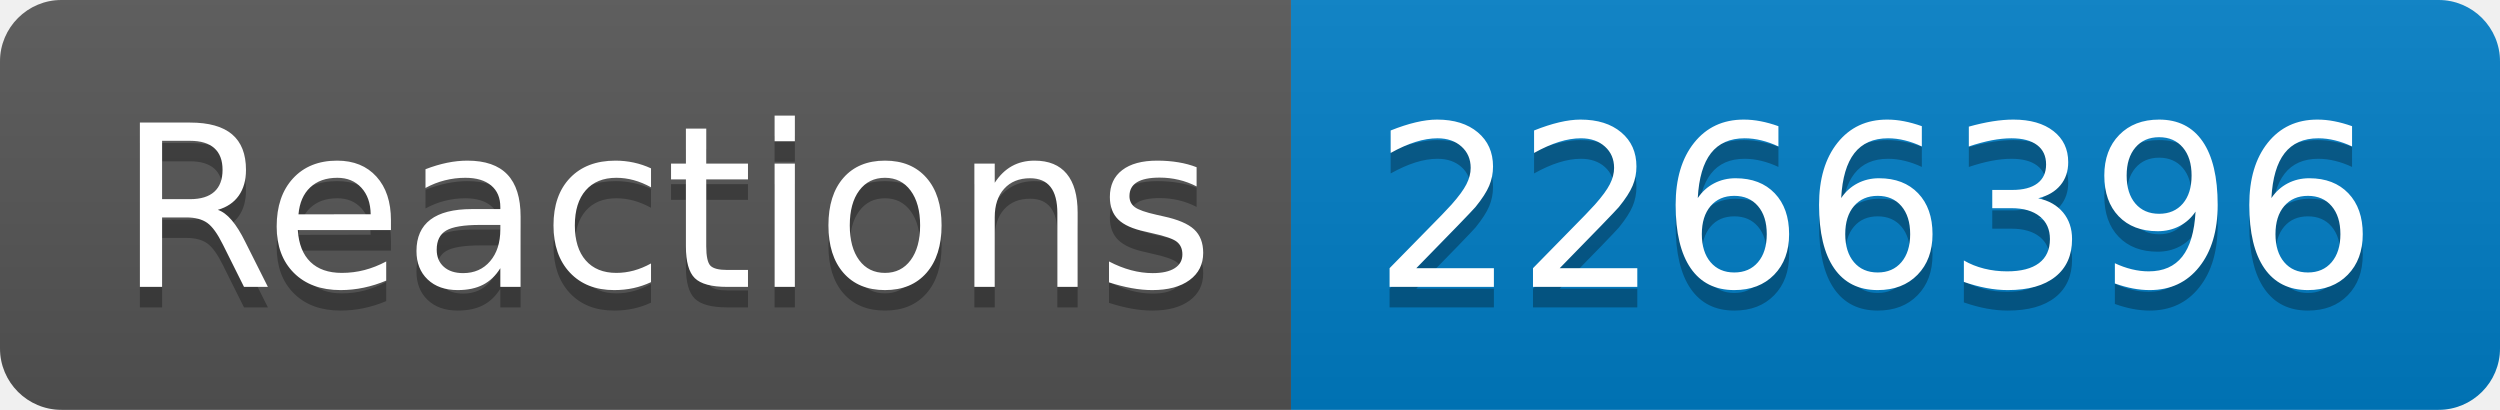
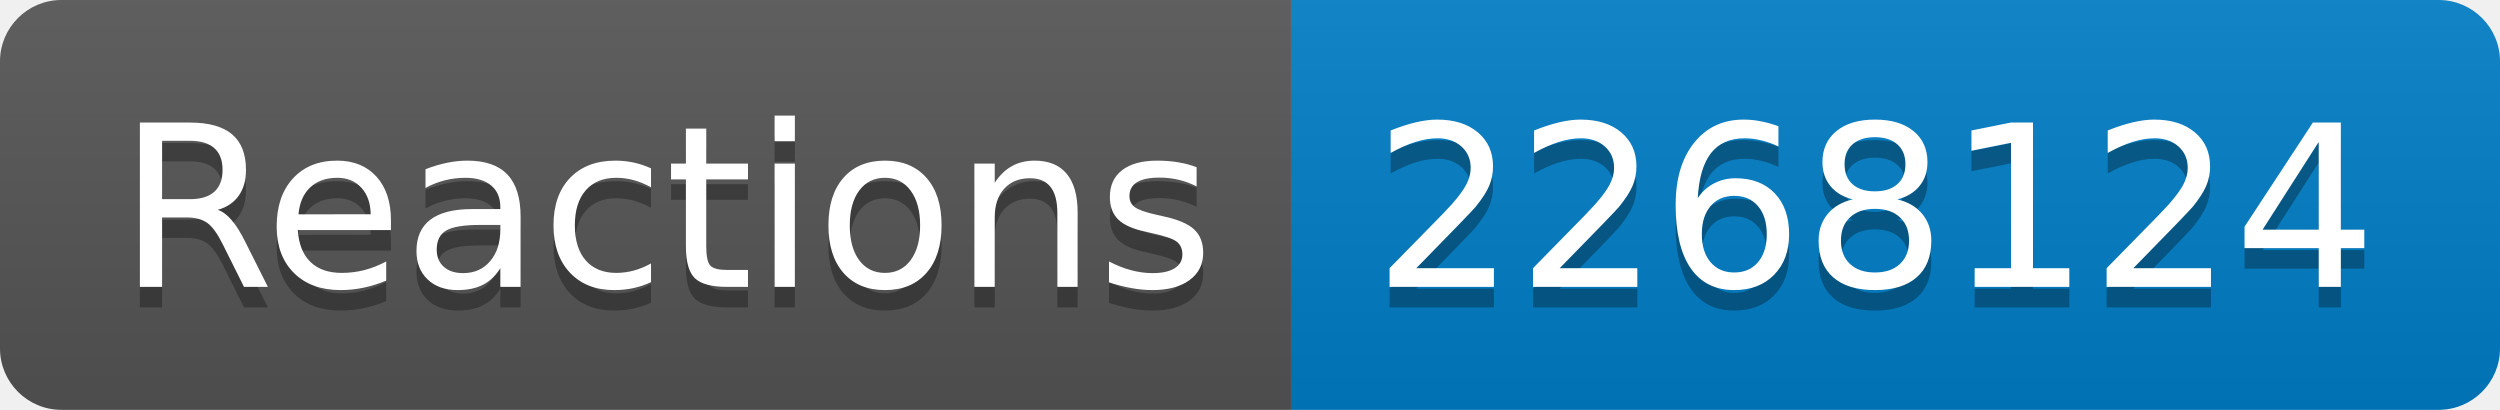
- <svg xmlns="http://www.w3.org/2000/svg" width="122" height="20" role="img" aria-label="Reactions: 2266396">
+ <svg xmlns="http://www.w3.org/2000/svg" width="122" height="20" role="img" aria-label="Reactions: 2268124">
  <linearGradient id="s" x2="0" y2="100%">
    <stop offset="0" stop-color="#bbb" stop-opacity=".1" />
    <stop offset="1" stop-opacity=".1" />
  </linearGradient>
  <clipPath id="r">
    <rect width="122" height="20" rx="3" fill="#fff" />
  </clipPath>
  <g clip-path="url(#r)">
    <rect width="63" height="20" fill="#555" />
    <rect x="63" width="59" height="20" fill="#007ec6" />
    <rect width="122" height="20" fill="url(#s)" />
  </g>
  <g fill="#fff" text-anchor="middle" font-family="Verdana,Geneva,DejaVu Sans,sans-serif" text-rendering="geometricPrecision" font-size="110">
    <text aria-hidden="true" x="325" y="150" fill="#010101" fill-opacity=".3" transform="scale(.1)" textLength="530">Reactions</text>
    <text x="325" y="140" transform="scale(.1)" fill="#fff" textLength="530">Reactions</text>
-     <text aria-hidden="true" x="915" y="150" fill="#010101" fill-opacity=".3" transform="scale(.1)" textLength="490">2266396</text>
-     <text x="915" y="140" transform="scale(.1)" fill="#fff" textLength="490">2266396</text>
+     <text aria-hidden="true" x="915" y="150" fill="#010101" fill-opacity=".3" transform="scale(.1)" textLength="490">2268124</text>
+     <text x="915" y="140" transform="scale(.1)" fill="#fff" textLength="490">2268124</text>
  </g>
</svg>
